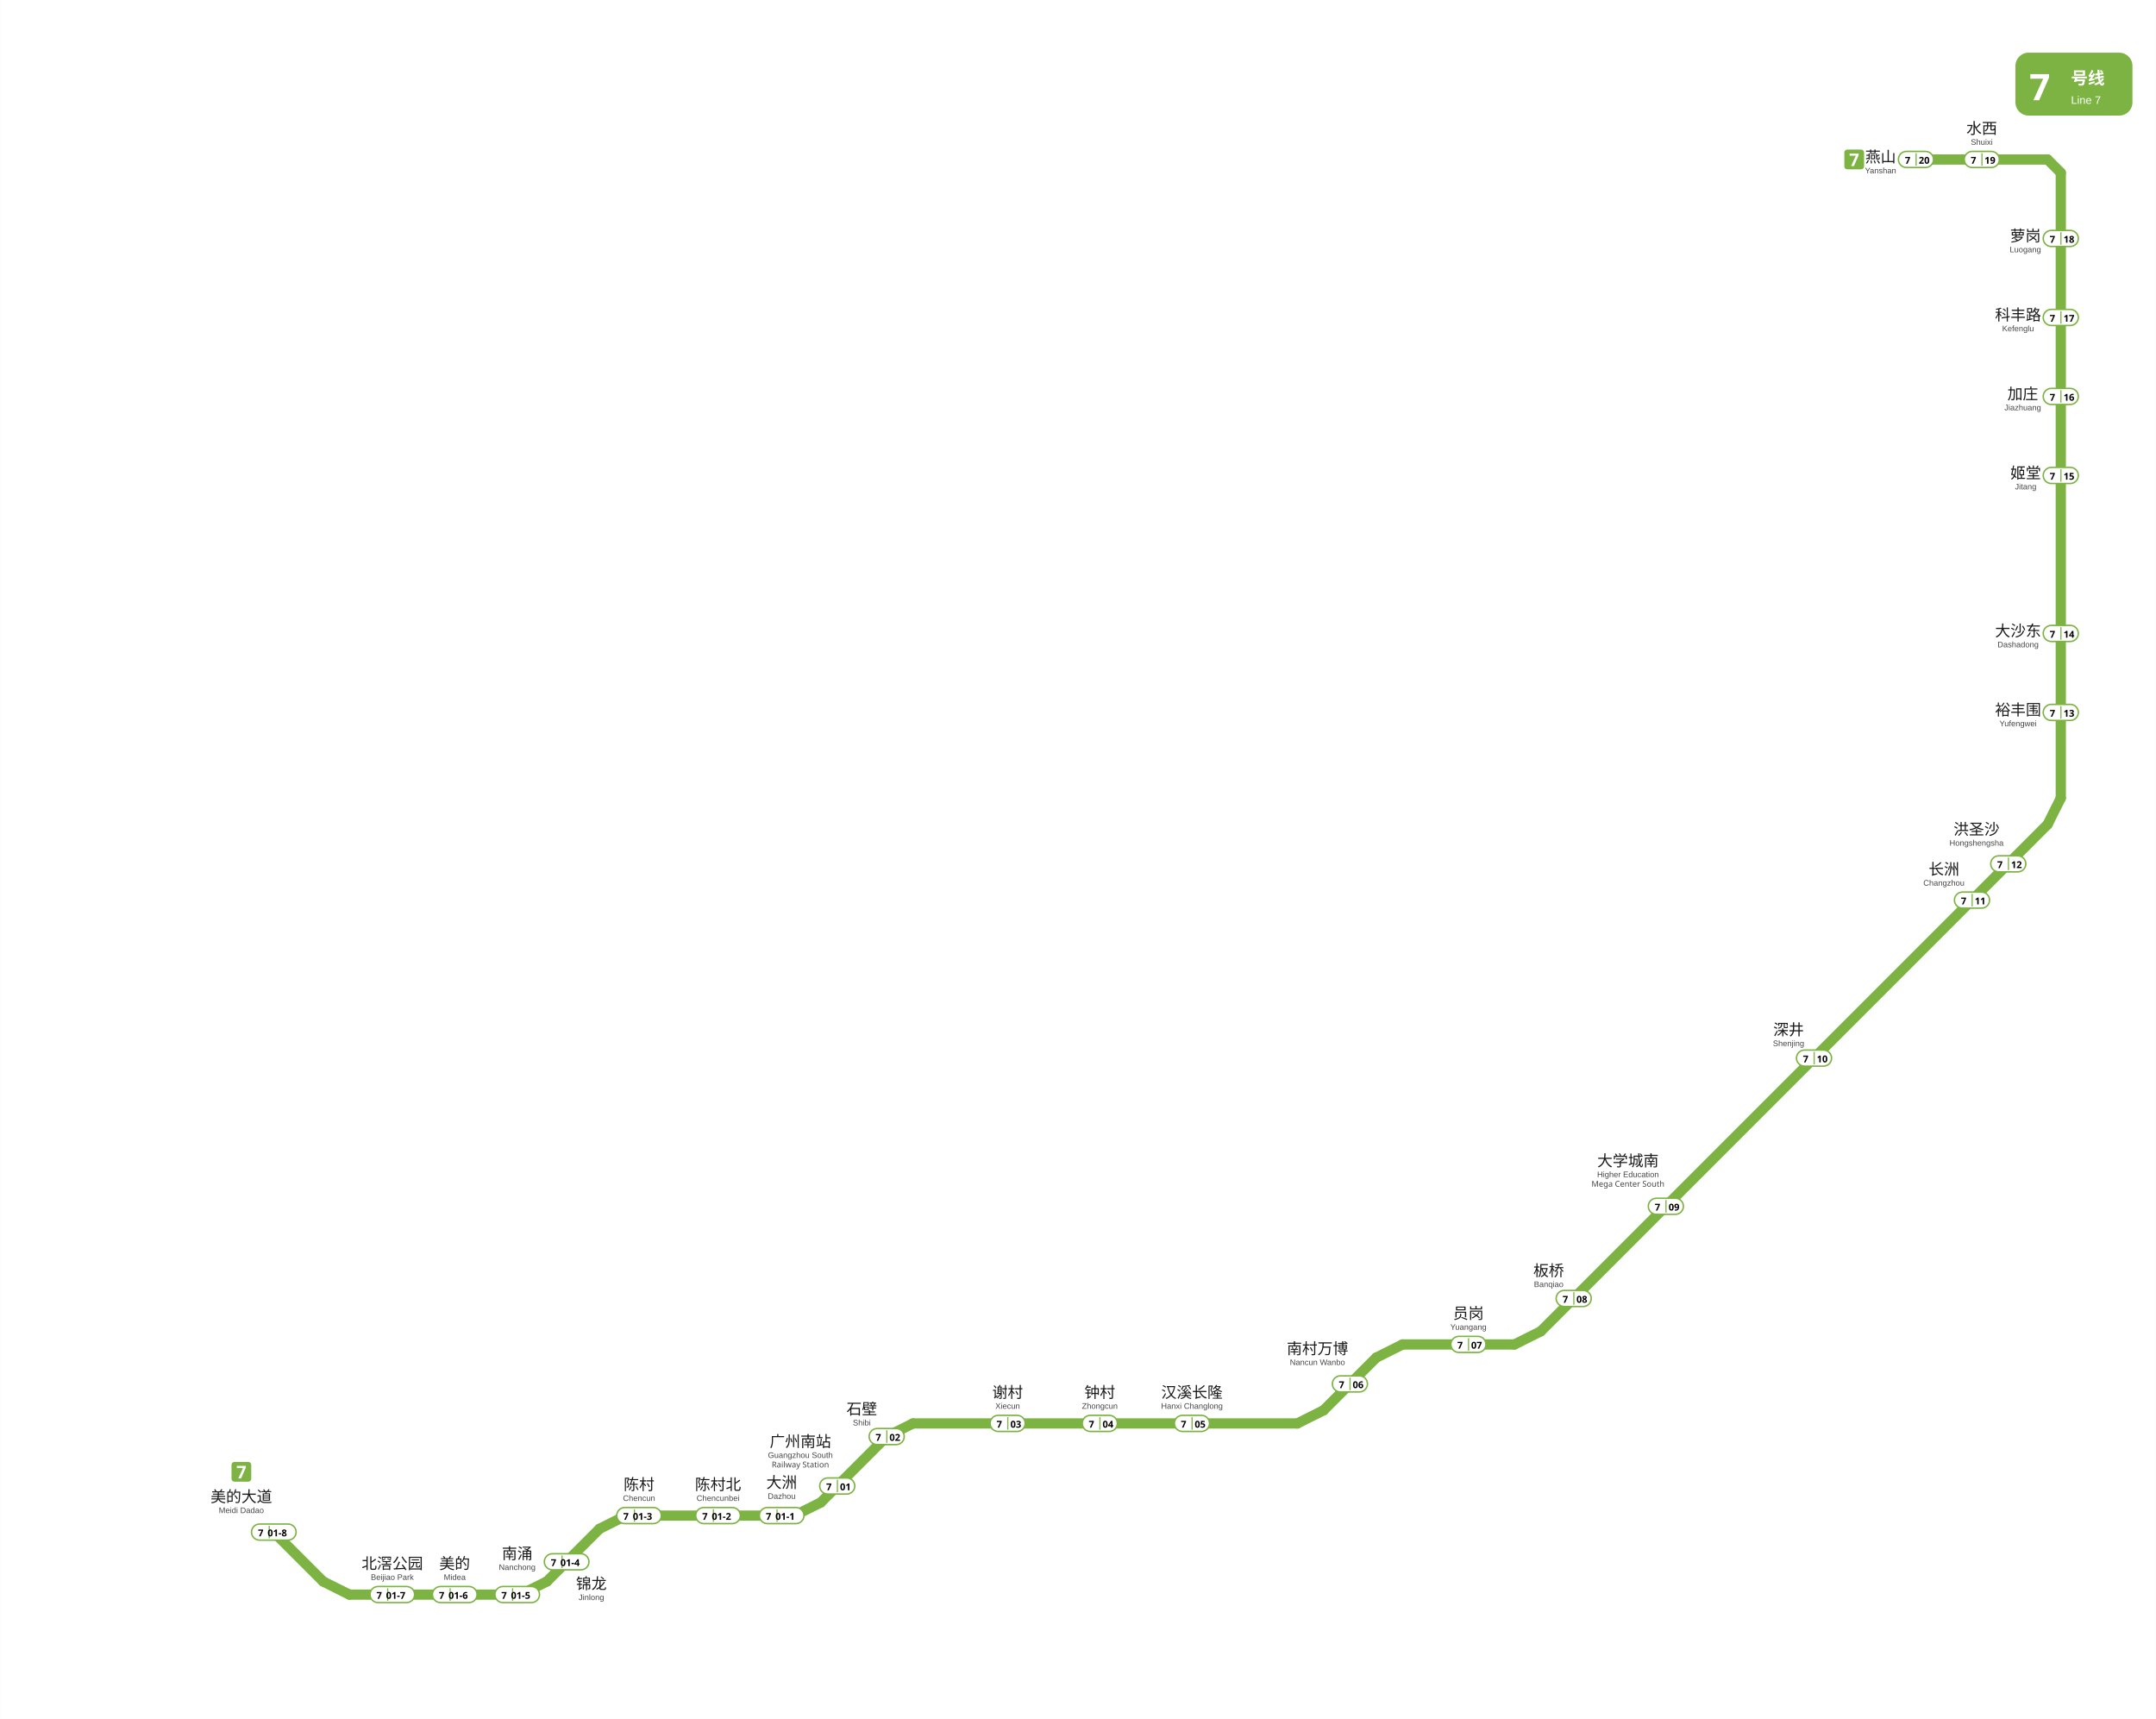
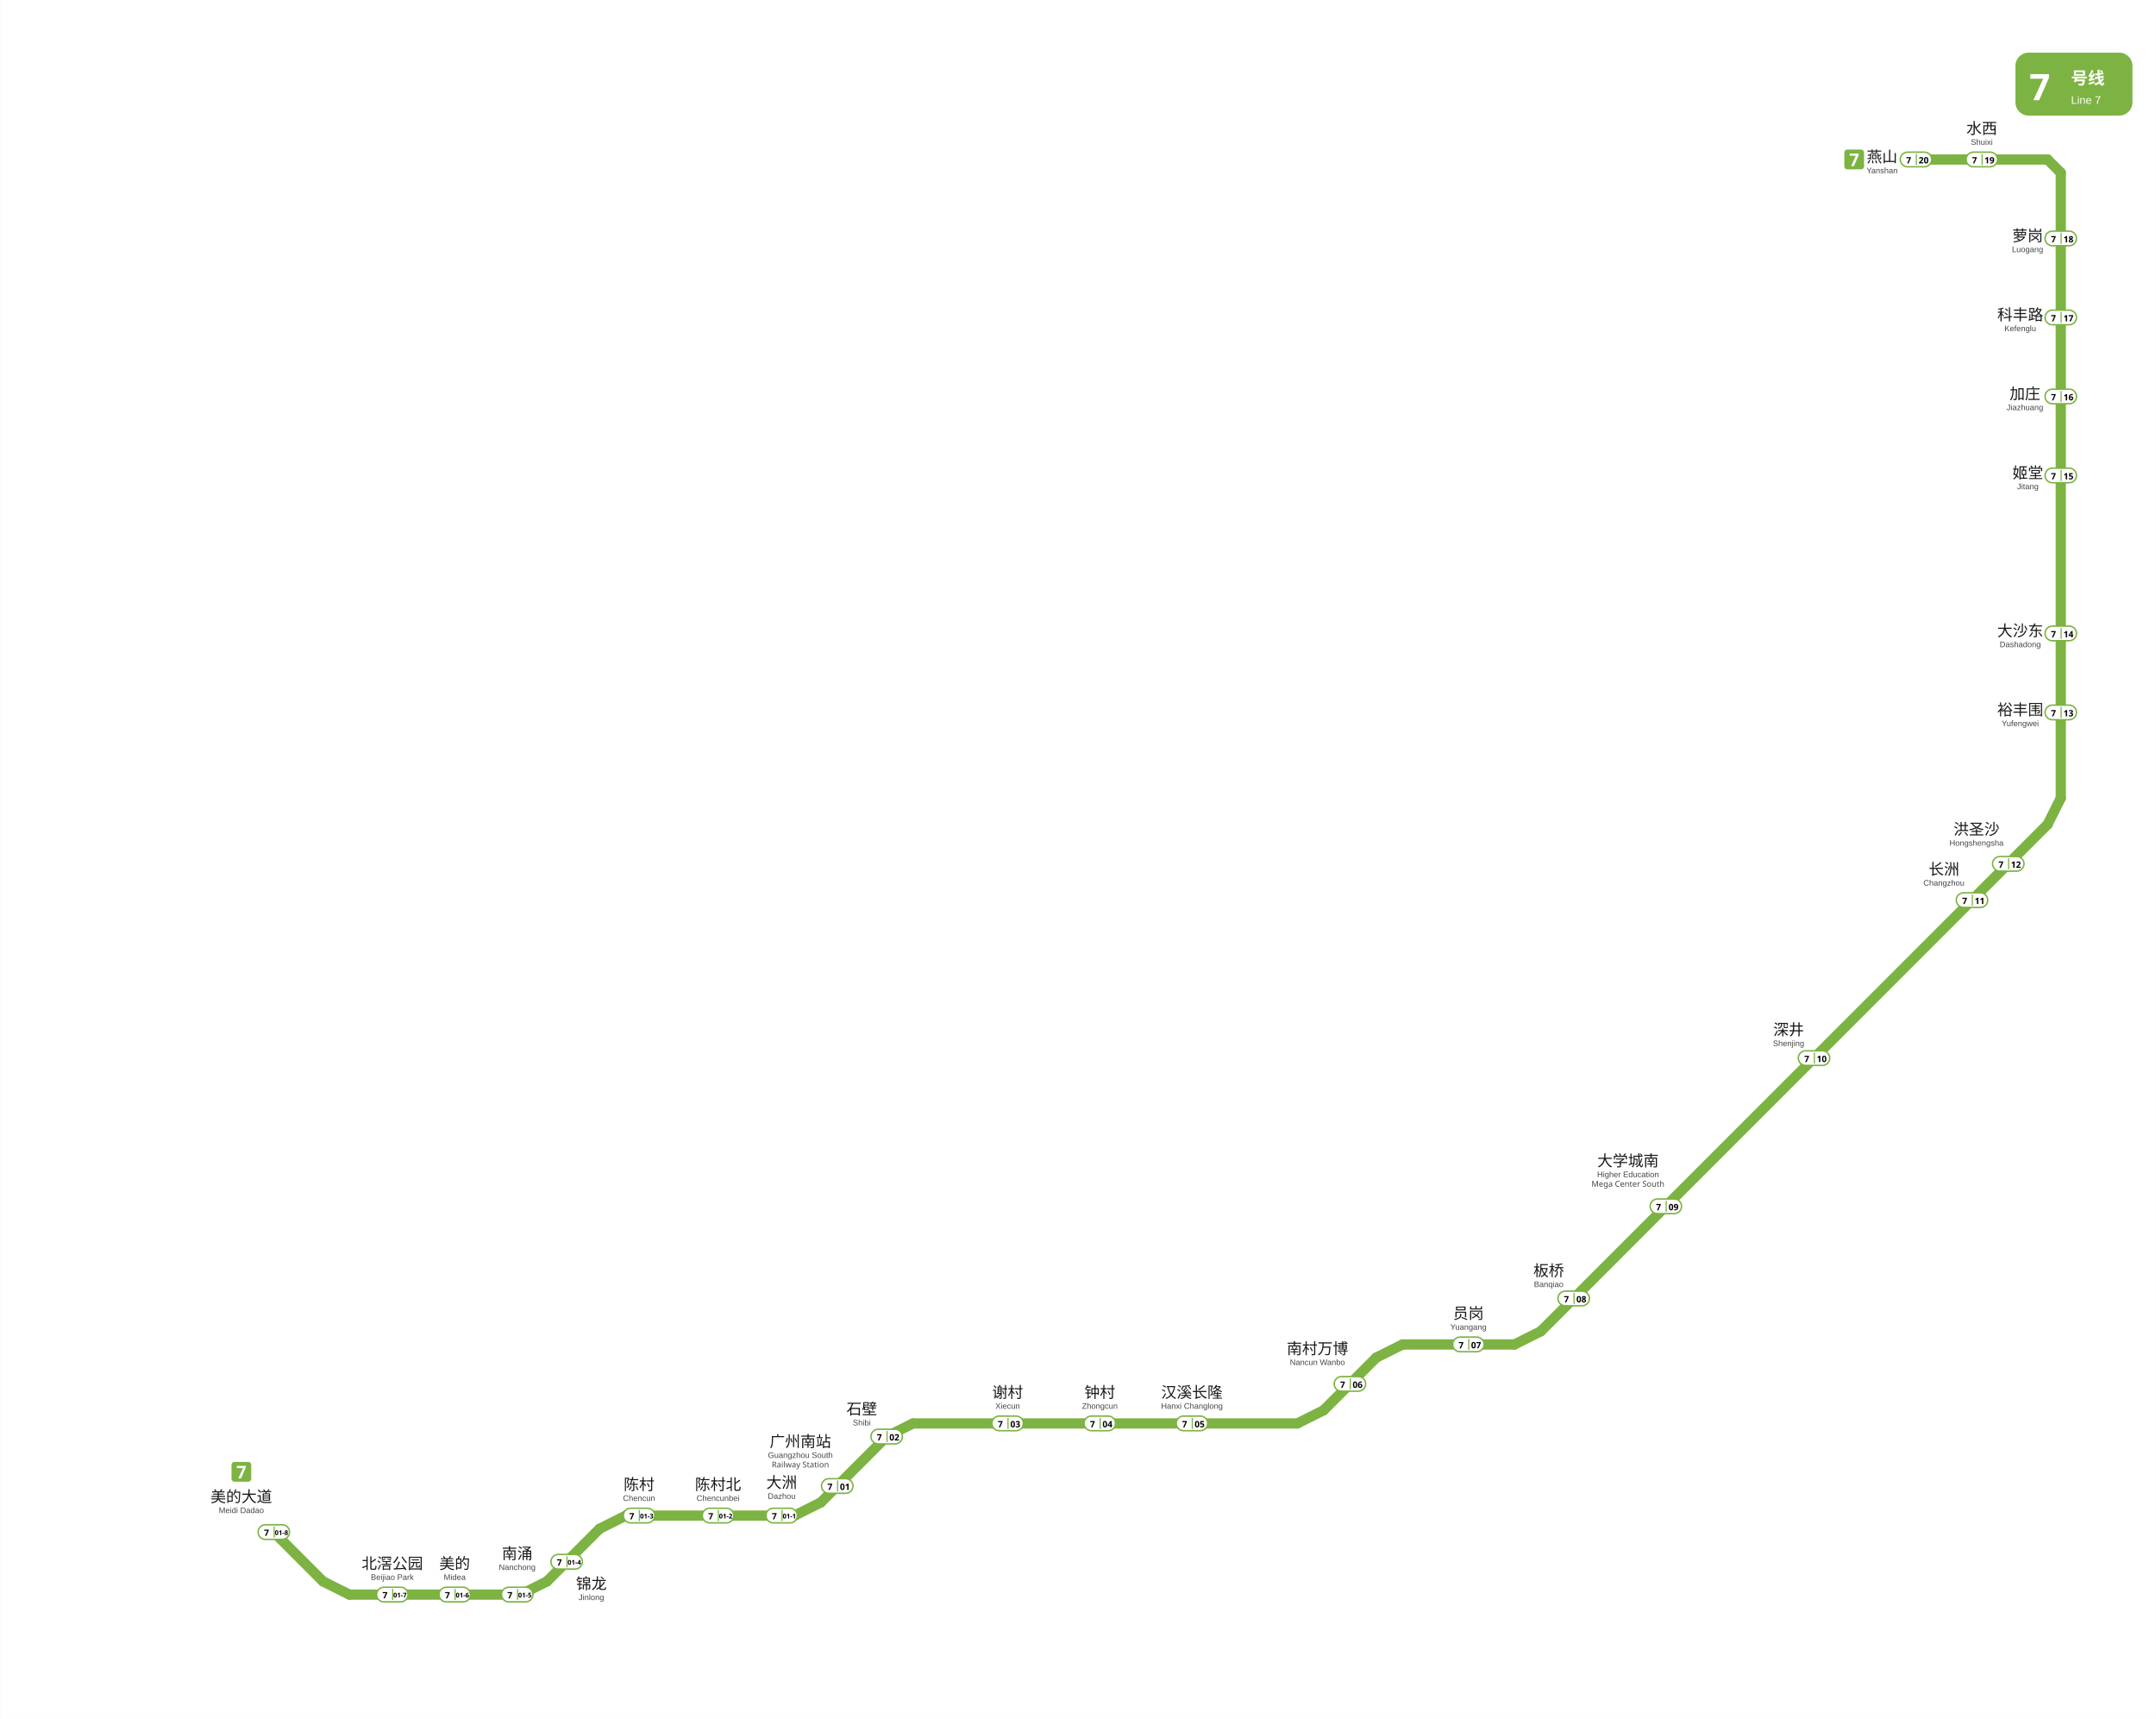
<svg xmlns="http://www.w3.org/2000/svg" viewBox="845.7 577.2 1473.8 1175.0" data-pins="加庄,北滘公园,南村万博,南涌,员岗,大学城南,大沙东,大洲,姬堂,广州南站,板桥,水西,汉溪长隆,洪圣沙,深井,燕山,石壁,科丰路,美的,美的大道,萝岗,裕丰围,谢村,钟村,锦龙,长洲,陈村,陈村北" width="1474" height="1175">
  <rect x="845.717" y="577.2" width="1473.783" height="1175.05" fill="#ffffff" />
  <g id="走廊">
    <line x1="1032.75" y1="1624.50" x2="1066.50" y2="1658.25" style="fill:none;stroke:#7CB342;stroke-width:7;stroke-linecap:round" />
    <line x1="1084.50" y1="1667.25" x2="1066.50" y2="1658.25" style="fill:none;stroke:#7CB342;stroke-width:7;stroke-linecap:round" />
    <line x1="1084.50" y1="1667.25" x2="1201.50" y2="1667.25" style="fill:none;stroke:#7CB342;stroke-width:7;stroke-linecap:round" />
    <line x1="1201.50" y1="1667.25" x2="1219.50" y2="1658.25" style="fill:none;stroke:#7CB342;stroke-width:7;stroke-linecap:round" />
    <line x1="1219.50" y1="1658.25" x2="1255.50" y2="1622.25" style="fill:none;stroke:#7CB342;stroke-width:7;stroke-linecap:round" />
    <line x1="1273.50" y1="1613.25" x2="1255.50" y2="1622.25" style="fill:none;stroke:#7CB342;stroke-width:7;stroke-linecap:round" />
    <line x1="1273.50" y1="1613.25" x2="1388.75" y2="1613.25" style="fill:none;stroke:#7CB342;stroke-width:7;stroke-linecap:round" />
    <line x1="1388.75" y1="1613.25" x2="1406.75" y2="1604.25" style="fill:none;stroke:#7CB342;stroke-width:7;stroke-linecap:round" />
    <line x1="1406.75" y1="1604.25" x2="1451.75" y2="1559.25" style="fill:none;stroke:#7CB342;stroke-width:7;stroke-linecap:round" />
    <line x1="1469.75" y1="1550.25" x2="1451.75" y2="1559.25" style="fill:none;stroke:#7CB342;stroke-width:7;stroke-linecap:round" />
    <line x1="1469.75" y1="1550.25" x2="1732.50" y2="1550.25" style="fill:none;stroke:#7CB342;stroke-width:7;stroke-linecap:round" />
    <line x1="1732.50" y1="1550.25" x2="1750.50" y2="1541.25" style="fill:none;stroke:#7CB342;stroke-width:7;stroke-linecap:round" />
    <line x1="1750.50" y1="1541.25" x2="1786.50" y2="1505.25" style="fill:none;stroke:#7CB342;stroke-width:7;stroke-linecap:round" />
    <line x1="1804.50" y1="1496.25" x2="1786.50" y2="1505.25" style="fill:none;stroke:#7CB342;stroke-width:7;stroke-linecap:round" />
    <line x1="1804.50" y1="1496.25" x2="1881.00" y2="1496.25" style="fill:none;stroke:#7CB342;stroke-width:7;stroke-linecap:round" />
    <line x1="1881.00" y1="1496.25" x2="1899.00" y2="1487.25" style="fill:none;stroke:#7CB342;stroke-width:7;stroke-linecap:round" />
    <line x1="1899.00" y1="1487.25" x2="2245.50" y2="1140.75" style="fill:none;stroke:#7CB342;stroke-width:7;stroke-linecap:round" />
    <line x1="2245.50" y1="686.25" x2="2155.50" y2="686.25" style="fill:none;stroke:#7CB342;stroke-width:7;stroke-linecap:round" />
    <line x1="2254.50" y1="695.25" x2="2245.50" y2="686.25" style="fill:none;stroke:#7CB342;stroke-width:7;stroke-linecap:round" />
    <line x1="2254.50" y1="1122.75" x2="2245.50" y2="1140.75" style="fill:none;stroke:#7CB342;stroke-width:7;stroke-linecap:round" />
    <line x1="2254.50" y1="1122.75" x2="2254.50" y2="695.25" style="fill:none;stroke:#7CB342;stroke-width:7;stroke-linecap:round" />
  </g>
  <g id="线路徽标">
    <g data-badge="header" transform="translate(2223.5 613.2)" data-ink="#FFFFFF" data-box="2223.5,613.2,2303.5,656.2" data-chip="2223.5,613.2,2303.5,656.2">
      <rect x="0" y="0" width="80.0" height="43.0" rx="9.0" fill="#7CB342" />
      <text x="9.5" y="32.5" font-family="'Microsoft YaHei', sans-serif" font-size="25" font-weight="bold" fill="#FFFFFF">7</text>
      <text x="38.0" y="21.5" font-family="'Microsoft YaHei', sans-serif" font-size="11.5" font-weight="600" fill="#FFFFFF">号线</text>
      <text x="38.0" y="35.0" font-family="Arial, sans-serif" font-size="7.5" fill="#FFFFFF">Line 7</text>
    </g>
    <g data-badge="chip" transform="translate(1003.88 1576.55)" data-box="1003.9,1576.6,1017.4,1590.0">
      <path d="M11.54 13.49h-9.59c-1.07 0 -1.95 -0.88 -1.95 -1.95v-9.59c0 -1.07 0.88 -1.95 1.95 -1.95h9.59c1.07 0 1.95 0.88 1.95 1.95v9.59C13.49 12.61 12.61 13.49 11.54 13.49z" fill="#7CB342" />
      <path d="M4.64 11.24l3.22 -7.04h-4.22v-1.52h6.14v1.14l-3.24 7.43H4.64z" fill="#FFFFFF" />
    </g>
    <g data-badge="chip" transform="translate(2106.52 679.455)" data-box="2106.5,679.5,2120.0,692.9">
      <path d="M11.54 13.49h-9.59c-1.07 0 -1.95 -0.88 -1.95 -1.95v-9.59c0 -1.07 0.88 -1.95 1.95 -1.95h9.59c1.07 0 1.95 0.88 1.95 1.95v9.59C13.49 12.61 12.61 13.49 11.54 13.49z" fill="#7CB342" />
      <path d="M4.64 11.24l3.22 -7.04h-4.22v-1.52h6.14v1.14l-3.24 7.43H4.64z" fill="#FFFFFF" />
    </g>
  </g>
  <g id="站名标注" font-family="'Microsoft YaHei', 'PingFang SC', sans-serif">
    <text x="1010.60" y="1604.00" text-anchor="middle" font-size="10.5" font-weight="500" fill="#1a1a1a">美的大道</text>
    <text x="1010.60" y="1611.50" text-anchor="middle" font-size="5.5" font-family="Arial, sans-serif" fill="#444444">Meidi Dadao</text>
    <text x="1113.80" y="1649.70" text-anchor="middle" font-size="10.5" font-weight="500" fill="#1a1a1a">北滘公园</text>
    <text x="1113.80" y="1657.20" text-anchor="middle" font-size="5.5" font-family="Arial, sans-serif" fill="#444444">Beijiao Park</text>
    <text x="1156.50" y="1649.70" text-anchor="middle" font-size="10.5" font-weight="500" fill="#1a1a1a">美的</text>
    <text x="1156.50" y="1657.20" text-anchor="middle" font-size="5.5" font-family="Arial, sans-serif" fill="#444444">Midea</text>
    <text x="1282.50" y="1595.70" text-anchor="middle" font-size="10.5" font-weight="500" fill="#1a1a1a">陈村</text>
    <text x="1282.50" y="1603.20" text-anchor="middle" font-size="5.5" font-family="Arial, sans-serif" fill="#444444">Chencun</text>
    <text x="1336.50" y="1595.70" text-anchor="middle" font-size="10.5" font-weight="500" fill="#1a1a1a">陈村北</text>
    <text x="1336.50" y="1603.20" text-anchor="middle" font-size="5.5" font-family="Arial, sans-serif" fill="#444444">Chencunbei</text>
    <text x="1380.00" y="1594.30" text-anchor="middle" font-size="10.5" font-weight="500" fill="#1a1a1a">大洲</text>
    <text x="1380.00" y="1601.80" text-anchor="middle" font-size="5.5" font-family="Arial, sans-serif" fill="#444444">Dazhou</text>
    <text x="1534.50" y="1532.70" text-anchor="middle" font-size="10.5" font-weight="500" fill="#1a1a1a">谢村</text>
    <text x="1534.50" y="1540.20" text-anchor="middle" font-size="5.5" font-family="Arial, sans-serif" fill="#444444">Xiecun</text>
    <text x="1597.50" y="1532.70" text-anchor="middle" font-size="10.5" font-weight="500" fill="#1a1a1a">钟村</text>
    <text x="1597.50" y="1540.20" text-anchor="middle" font-size="5.5" font-family="Arial, sans-serif" fill="#444444">Zhongcun</text>
    <text x="1660.50" y="1532.70" text-anchor="middle" font-size="10.5" font-weight="500" fill="#1a1a1a">汉溪长隆</text>
    <text x="1660.50" y="1540.20" text-anchor="middle" font-size="5.5" font-family="Arial, sans-serif" fill="#444444">Hanxi Changlong</text>
    <text x="1746.30" y="1502.80" text-anchor="middle" font-size="10.5" font-weight="500" fill="#1a1a1a">南村万博</text>
    <text x="1746.30" y="1510.30" text-anchor="middle" font-size="5.5" font-family="Arial, sans-serif" fill="#444444">Nancun Wanbo</text>
    <text x="1849.50" y="1478.70" text-anchor="middle" font-size="10.5" font-weight="500" fill="#1a1a1a">员岗</text>
    <text x="1849.50" y="1486.20" text-anchor="middle" font-size="5.5" font-family="Arial, sans-serif" fill="#444444">Yuangang</text>
    <text x="1904.40" y="1449.50" text-anchor="middle" font-size="10.5" font-weight="500" fill="#1a1a1a">板桥</text>
    <text x="1904.40" y="1457.00" text-anchor="middle" font-size="5.5" font-family="Arial, sans-serif" fill="#444444">Banqiao</text>
    <text x="1958.60" y="1374.40" text-anchor="middle" font-size="10.5" font-weight="500" fill="#1a1a1a">大学城南</text>
    <text x="1958.60" y="1381.90" text-anchor="middle" font-size="5.5" font-family="Arial, sans-serif" fill="#444444">Higher Education</text>
    <text x="1958.60" y="1388.40" text-anchor="middle" font-size="5.5" fill="#444444">Mega Center South</text>
    <text x="2068.40" y="1284.80" text-anchor="middle" font-size="10.5" font-weight="500" fill="#1a1a1a">深井</text>
    <text x="2068.40" y="1292.30" text-anchor="middle" font-size="5.5" font-family="Arial, sans-serif" fill="#444444">Shenjing</text>
    <text x="2174.60" y="1175.10" text-anchor="middle" font-size="10.5" font-weight="500" fill="#1a1a1a">长洲</text>
    <text x="2174.60" y="1182.60" text-anchor="middle" font-size="5.5" font-family="Arial, sans-serif" fill="#444444">Changzhou</text>
    <text x="2196.90" y="1147.80" text-anchor="middle" font-size="10.5" font-weight="500" fill="#1a1a1a">洪圣沙</text>
    <text x="2196.90" y="1155.30" text-anchor="middle" font-size="5.5" font-family="Arial, sans-serif" fill="#444444">Hongshengsha</text>
-     <text x="2225.30" y="1066.17" text-anchor="middle" font-size="10.5" font-weight="500" fill="#1a1a1a">裕丰围</text>
-     <text x="2225.30" y="1073.67" text-anchor="middle" font-size="5.5" font-family="Arial, sans-serif" fill="#444444">Yufengwei</text>
-     <text x="2225.30" y="1012.17" text-anchor="middle" font-size="10.5" font-weight="500" fill="#1a1a1a">大沙东</text>
-     <text x="2225.30" y="1019.67" text-anchor="middle" font-size="5.5" font-family="Arial, sans-serif" fill="#444444">Dashadong</text>
-     <text x="2230.51" y="904.22" text-anchor="middle" font-size="10.5" font-weight="500" fill="#1a1a1a">姬堂</text>
-     <text x="2230.51" y="911.72" text-anchor="middle" font-size="5.5" font-family="Arial, sans-serif" fill="#444444">Jitang</text>
-     <text x="2228.50" y="850.17" text-anchor="middle" font-size="10.5" font-weight="500" fill="#1a1a1a">加庄</text>
-     <text x="2228.50" y="857.67" text-anchor="middle" font-size="5.5" font-family="Arial, sans-serif" fill="#444444">Jiazhuang</text>
-     <text x="2225.30" y="796.17" text-anchor="middle" font-size="10.5" font-weight="500" fill="#1a1a1a">科丰路</text>
-     <text x="2225.30" y="803.67" text-anchor="middle" font-size="5.5" font-family="Arial, sans-serif" fill="#444444">Kefenglu</text>
-     <text x="2230.30" y="742.15" text-anchor="middle" font-size="10.5" font-weight="500" fill="#1a1a1a">萝岗</text>
-     <text x="2230.30" y="749.65" text-anchor="middle" font-size="5.5" font-family="Arial, sans-serif" fill="#444444">Luogang</text>
+     <text x="2226.80" y="1066.10" text-anchor="middle" font-size="10.5" font-weight="500" fill="#1a1a1a">裕丰围</text>
+     <text x="2226.80" y="1073.60" text-anchor="middle" font-size="5.5" font-family="Arial, sans-serif" fill="#444444">Yufengwei</text>
+     <text x="2226.80" y="1012.10" text-anchor="middle" font-size="10.5" font-weight="500" fill="#1a1a1a">大沙东</text>
+     <text x="2226.80" y="1019.60" text-anchor="middle" font-size="5.5" font-family="Arial, sans-serif" fill="#444444">Dashadong</text>
+     <text x="2232.00" y="904.12" text-anchor="middle" font-size="10.5" font-weight="500" fill="#1a1a1a">姬堂</text>
+     <text x="2232.00" y="911.62" text-anchor="middle" font-size="5.5" font-family="Arial, sans-serif" fill="#444444">Jitang</text>
+     <text x="2230.00" y="850.08" text-anchor="middle" font-size="10.5" font-weight="500" fill="#1a1a1a">加庄</text>
+     <text x="2230.00" y="857.58" text-anchor="middle" font-size="5.5" font-family="Arial, sans-serif" fill="#444444">Jiazhuang</text>
+     <text x="2226.80" y="796.10" text-anchor="middle" font-size="10.5" font-weight="500" fill="#1a1a1a">科丰路</text>
+     <text x="2226.80" y="803.60" text-anchor="middle" font-size="5.5" font-family="Arial, sans-serif" fill="#444444">Kefenglu</text>
+     <text x="2231.80" y="742.06" text-anchor="middle" font-size="10.5" font-weight="500" fill="#1a1a1a">萝岗</text>
+     <text x="2231.80" y="749.56" text-anchor="middle" font-size="5.5" font-family="Arial, sans-serif" fill="#444444">Luogang</text>
    <text x="2200.50" y="668.70" text-anchor="middle" font-size="10.5" font-weight="500" fill="#1a1a1a">水西</text>
    <text x="2200.50" y="676.20" text-anchor="middle" font-size="5.5" font-family="Arial, sans-serif" fill="#444444">Shuixi</text>
-     <text x="2131.31" y="688.18" text-anchor="middle" font-size="10.5" font-weight="500" fill="#1a1a1a">燕山</text>
-     <text x="2131.31" y="695.68" text-anchor="middle" font-size="5.5" font-family="Arial, sans-serif" fill="#444444">Yanshan</text>
+     <text x="2132.30" y="688.12" text-anchor="middle" font-size="10.5" font-weight="500" fill="#1a1a1a">燕山</text>
+     <text x="2132.30" y="695.62" text-anchor="middle" font-size="5.5" font-family="Arial, sans-serif" fill="#444444">Yanshan</text>
    <text x="1199.20" y="1642.90" text-anchor="middle" font-size="10.5" font-weight="500" fill="#1a1a1a">南涌</text>
    <text x="1199.20" y="1650.40" text-anchor="middle" font-size="5.5" font-family="Arial, sans-serif" fill="#444444">Nanchong</text>
    <text x="1249.90" y="1663.50" text-anchor="middle" font-size="10.5" font-weight="500" fill="#1a1a1a">锦龙</text>
    <text x="1249.90" y="1671.00" text-anchor="middle" font-size="5.5" font-family="Arial, sans-serif" fill="#444444">Jinlong</text>
    <text x="1392.80" y="1566.30" text-anchor="middle" font-size="10.5" font-weight="500" fill="#1a1a1a">广州南站</text>
    <text x="1392.80" y="1573.80" text-anchor="middle" font-size="5.5" font-family="Arial, sans-serif" fill="#444444">Guangzhou South</text>
    <text x="1392.80" y="1580.30" text-anchor="middle" font-size="5.5" fill="#444444">Railway Station</text>
    <text x="1434.80" y="1544.10" text-anchor="middle" font-size="10.5" font-weight="500" fill="#1a1a1a">石壁</text>
    <text x="1434.80" y="1551.60" text-anchor="middle" font-size="5.5" font-family="Arial, sans-serif" fill="#444444">Shibi</text>
  </g>
  <g id="编号牌" font-family="'Microsoft YaHei', 'PingFang SC', sans-serif">
-     <rect x="1017.55" y="1619.00" width="30.50" height="11.00" rx="5.50" fill="#FFFFFF" stroke="#7CB342" stroke-width="1.0" />
-     <line x1="1029.65" y1="1620.20" x2="1029.65" y2="1628.80" stroke="#7CB342" stroke-width="0.8" />
-     <text x="1023.85" y="1624.89" text-anchor="middle" dominant-baseline="central" font-size="6.5" font-weight="700" fill="#000000">7</text>
-     <text x="1035.15" y="1624.89" text-anchor="middle" dominant-baseline="central" font-size="6.5" font-weight="700" fill="#000000">01-8</text>
-     <rect x="1098.55" y="1661.70" width="30.50" height="11.00" rx="5.50" fill="#FFFFFF" stroke="#7CB342" stroke-width="1.0" />
-     <line x1="1110.65" y1="1662.90" x2="1110.65" y2="1671.50" stroke="#7CB342" stroke-width="0.8" />
-     <text x="1104.85" y="1667.59" text-anchor="middle" dominant-baseline="central" font-size="6.5" font-weight="700" fill="#000000">7</text>
-     <text x="1116.15" y="1667.59" text-anchor="middle" dominant-baseline="central" font-size="6.5" font-weight="700" fill="#000000">01-7</text>
-     <rect x="1141.25" y="1661.70" width="30.50" height="11.00" rx="5.50" fill="#FFFFFF" stroke="#7CB342" stroke-width="1.0" />
-     <line x1="1153.35" y1="1662.90" x2="1153.35" y2="1671.50" stroke="#7CB342" stroke-width="0.8" />
-     <text x="1147.55" y="1667.59" text-anchor="middle" dominant-baseline="central" font-size="6.5" font-weight="700" fill="#000000">7</text>
-     <text x="1158.85" y="1667.59" text-anchor="middle" dominant-baseline="central" font-size="6.5" font-weight="700" fill="#000000">01-6</text>
-     <rect x="1183.95" y="1661.70" width="30.50" height="11.00" rx="5.50" fill="#FFFFFF" stroke="#7CB342" stroke-width="1.0" />
-     <line x1="1196.05" y1="1662.90" x2="1196.05" y2="1671.50" stroke="#7CB342" stroke-width="0.8" />
-     <text x="1190.25" y="1667.59" text-anchor="middle" dominant-baseline="central" font-size="6.5" font-weight="700" fill="#000000">7</text>
-     <text x="1201.55" y="1667.59" text-anchor="middle" dominant-baseline="central" font-size="6.5" font-weight="700" fill="#000000">01-5</text>
-     <rect x="1217.75" y="1639.30" width="30.50" height="11.00" rx="5.50" fill="#FFFFFF" stroke="#7CB342" stroke-width="1.0" />
-     <line x1="1229.85" y1="1640.50" x2="1229.85" y2="1649.10" stroke="#7CB342" stroke-width="0.8" />
-     <text x="1224.05" y="1645.19" text-anchor="middle" dominant-baseline="central" font-size="6.5" font-weight="700" fill="#000000">7</text>
-     <text x="1235.35" y="1645.19" text-anchor="middle" dominant-baseline="central" font-size="6.5" font-weight="700" fill="#000000">01-4</text>
-     <rect x="1267.25" y="1607.70" width="30.50" height="11.00" rx="5.50" fill="#FFFFFF" stroke="#7CB342" stroke-width="1.0" />
-     <line x1="1279.35" y1="1608.90" x2="1279.35" y2="1617.50" stroke="#7CB342" stroke-width="0.8" />
-     <text x="1273.55" y="1613.59" text-anchor="middle" dominant-baseline="central" font-size="6.5" font-weight="700" fill="#000000">7</text>
-     <text x="1284.85" y="1613.59" text-anchor="middle" dominant-baseline="central" font-size="6.5" font-weight="700" fill="#000000">01-3</text>
-     <rect x="1321.25" y="1607.70" width="30.50" height="11.00" rx="5.50" fill="#FFFFFF" stroke="#7CB342" stroke-width="1.0" />
-     <line x1="1333.35" y1="1608.90" x2="1333.35" y2="1617.50" stroke="#7CB342" stroke-width="0.8" />
-     <text x="1327.55" y="1613.59" text-anchor="middle" dominant-baseline="central" font-size="6.5" font-weight="700" fill="#000000">7</text>
-     <text x="1338.85" y="1613.59" text-anchor="middle" dominant-baseline="central" font-size="6.5" font-weight="700" fill="#000000">01-2</text>
-     <rect x="1364.75" y="1607.70" width="30.50" height="11.00" rx="5.50" fill="#FFFFFF" stroke="#7CB342" stroke-width="1.0" />
-     <line x1="1376.85" y1="1608.90" x2="1376.85" y2="1617.50" stroke="#7CB342" stroke-width="0.8" />
-     <text x="1371.05" y="1613.59" text-anchor="middle" dominant-baseline="central" font-size="6.5" font-weight="700" fill="#000000">7</text>
-     <text x="1382.35" y="1613.59" text-anchor="middle" dominant-baseline="central" font-size="6.5" font-weight="700" fill="#000000">01-1</text>
-     <rect x="1406.00" y="1587.50" width="24.00" height="11.00" rx="5.50" fill="#FFFFFF" stroke="#7CB342" stroke-width="1.0" />
-     <line x1="1418.10" y1="1588.70" x2="1418.10" y2="1597.30" stroke="#7CB342" stroke-width="0.8" />
-     <text x="1412.30" y="1593.39" text-anchor="middle" dominant-baseline="central" font-size="6.5" font-weight="700" fill="#000000">7</text>
-     <text x="1423.60" y="1593.39" text-anchor="middle" dominant-baseline="central" font-size="6.5" font-weight="700" fill="#000000">01</text>
-     <rect x="1439.80" y="1553.70" width="24.00" height="11.00" rx="5.50" fill="#FFFFFF" stroke="#7CB342" stroke-width="1.0" />
-     <line x1="1451.90" y1="1554.90" x2="1451.90" y2="1563.50" stroke="#7CB342" stroke-width="0.8" />
-     <text x="1446.10" y="1559.59" text-anchor="middle" dominant-baseline="central" font-size="6.5" font-weight="700" fill="#000000">7</text>
-     <text x="1457.40" y="1559.59" text-anchor="middle" dominant-baseline="central" font-size="6.5" font-weight="700" fill="#000000">02</text>
-     <rect x="1522.50" y="1544.70" width="24.00" height="11.00" rx="5.50" fill="#FFFFFF" stroke="#7CB342" stroke-width="1.0" />
-     <line x1="1534.60" y1="1545.90" x2="1534.60" y2="1554.50" stroke="#7CB342" stroke-width="0.8" />
-     <text x="1528.80" y="1550.59" text-anchor="middle" dominant-baseline="central" font-size="6.5" font-weight="700" fill="#000000">7</text>
-     <text x="1540.10" y="1550.59" text-anchor="middle" dominant-baseline="central" font-size="6.5" font-weight="700" fill="#000000">03</text>
-     <rect x="1585.50" y="1544.70" width="24.00" height="11.00" rx="5.50" fill="#FFFFFF" stroke="#7CB342" stroke-width="1.0" />
-     <line x1="1597.60" y1="1545.90" x2="1597.60" y2="1554.50" stroke="#7CB342" stroke-width="0.8" />
-     <text x="1591.80" y="1550.59" text-anchor="middle" dominant-baseline="central" font-size="6.5" font-weight="700" fill="#000000">7</text>
-     <text x="1603.10" y="1550.59" text-anchor="middle" dominant-baseline="central" font-size="6.5" font-weight="700" fill="#000000">04</text>
-     <rect x="1648.50" y="1544.70" width="24.00" height="11.00" rx="5.50" fill="#FFFFFF" stroke="#7CB342" stroke-width="1.0" />
-     <line x1="1660.60" y1="1545.90" x2="1660.60" y2="1554.50" stroke="#7CB342" stroke-width="0.8" />
-     <text x="1654.80" y="1550.59" text-anchor="middle" dominant-baseline="central" font-size="6.5" font-weight="700" fill="#000000">7</text>
-     <text x="1666.10" y="1550.59" text-anchor="middle" dominant-baseline="central" font-size="6.5" font-weight="700" fill="#000000">05</text>
-     <rect x="1756.50" y="1517.70" width="24.00" height="11.00" rx="5.50" fill="#FFFFFF" stroke="#7CB342" stroke-width="1.0" />
-     <line x1="1768.60" y1="1518.90" x2="1768.60" y2="1527.50" stroke="#7CB342" stroke-width="0.8" />
-     <text x="1762.80" y="1523.59" text-anchor="middle" dominant-baseline="central" font-size="6.5" font-weight="700" fill="#000000">7</text>
-     <text x="1774.10" y="1523.59" text-anchor="middle" dominant-baseline="central" font-size="6.5" font-weight="700" fill="#000000">06</text>
-     <rect x="1837.50" y="1490.70" width="24.00" height="11.00" rx="5.50" fill="#FFFFFF" stroke="#7CB342" stroke-width="1.0" />
-     <line x1="1849.60" y1="1491.90" x2="1849.60" y2="1500.50" stroke="#7CB342" stroke-width="0.8" />
-     <text x="1843.80" y="1496.59" text-anchor="middle" dominant-baseline="central" font-size="6.5" font-weight="700" fill="#000000">7</text>
-     <text x="1855.10" y="1496.59" text-anchor="middle" dominant-baseline="central" font-size="6.5" font-weight="700" fill="#000000">07</text>
-     <rect x="1909.50" y="1459.30" width="24.00" height="11.00" rx="5.50" fill="#FFFFFF" stroke="#7CB342" stroke-width="1.0" />
-     <line x1="1921.60" y1="1460.50" x2="1921.60" y2="1469.10" stroke="#7CB342" stroke-width="0.8" />
-     <text x="1915.80" y="1465.19" text-anchor="middle" dominant-baseline="central" font-size="6.5" font-weight="700" fill="#000000">7</text>
-     <text x="1927.10" y="1465.19" text-anchor="middle" dominant-baseline="central" font-size="6.5" font-weight="700" fill="#000000">08</text>
-     <rect x="1972.50" y="1396.30" width="24.00" height="11.00" rx="5.50" fill="#FFFFFF" stroke="#7CB342" stroke-width="1.0" />
-     <line x1="1984.60" y1="1397.50" x2="1984.60" y2="1406.10" stroke="#7CB342" stroke-width="0.8" />
-     <text x="1978.80" y="1402.19" text-anchor="middle" dominant-baseline="central" font-size="6.5" font-weight="700" fill="#000000">7</text>
-     <text x="1990.10" y="1402.19" text-anchor="middle" dominant-baseline="central" font-size="6.5" font-weight="700" fill="#000000">09</text>
-     <rect x="2073.80" y="1295.00" width="24.00" height="11.00" rx="5.50" fill="#FFFFFF" stroke="#7CB342" stroke-width="1.0" />
-     <line x1="2085.90" y1="1296.20" x2="2085.90" y2="1304.80" stroke="#7CB342" stroke-width="0.8" />
-     <text x="2080.10" y="1300.89" text-anchor="middle" dominant-baseline="central" font-size="6.5" font-weight="700" fill="#000000">7</text>
-     <text x="2091.40" y="1300.89" text-anchor="middle" dominant-baseline="central" font-size="6.5" font-weight="700" fill="#000000">10</text>
-     <rect x="2181.80" y="1187.00" width="24.00" height="11.00" rx="5.50" fill="#FFFFFF" stroke="#7CB342" stroke-width="1.0" />
-     <line x1="2193.90" y1="1188.20" x2="2193.90" y2="1196.80" stroke="#7CB342" stroke-width="0.8" />
-     <text x="2188.10" y="1192.89" text-anchor="middle" dominant-baseline="central" font-size="6.5" font-weight="700" fill="#000000">7</text>
-     <text x="2199.40" y="1192.89" text-anchor="middle" dominant-baseline="central" font-size="6.5" font-weight="700" fill="#000000">11</text>
-     <rect x="2206.60" y="1162.20" width="24.00" height="11.00" rx="5.50" fill="#FFFFFF" stroke="#7CB342" stroke-width="1.0" />
-     <line x1="2218.70" y1="1163.40" x2="2218.70" y2="1172.00" stroke="#7CB342" stroke-width="0.8" />
-     <text x="2212.90" y="1168.09" text-anchor="middle" dominant-baseline="central" font-size="6.5" font-weight="700" fill="#000000">7</text>
-     <text x="2224.20" y="1168.09" text-anchor="middle" dominant-baseline="central" font-size="6.5" font-weight="700" fill="#000000">12</text>
-     <rect x="2242.50" y="1058.70" width="24.00" height="11.00" rx="5.50" fill="#FFFFFF" stroke="#7CB342" stroke-width="1.0" />
-     <line x1="2254.60" y1="1059.90" x2="2254.60" y2="1068.50" stroke="#7CB342" stroke-width="0.8" />
-     <text x="2248.80" y="1064.59" text-anchor="middle" dominant-baseline="central" font-size="6.5" font-weight="700" fill="#000000">7</text>
-     <text x="2260.10" y="1064.59" text-anchor="middle" dominant-baseline="central" font-size="6.5" font-weight="700" fill="#000000">13</text>
-     <rect x="2242.50" y="1004.70" width="24.00" height="11.00" rx="5.50" fill="#FFFFFF" stroke="#7CB342" stroke-width="1.0" />
-     <line x1="2254.60" y1="1005.90" x2="2254.60" y2="1014.50" stroke="#7CB342" stroke-width="0.8" />
-     <text x="2248.80" y="1010.59" text-anchor="middle" dominant-baseline="central" font-size="6.5" font-weight="700" fill="#000000">7</text>
-     <text x="2260.10" y="1010.59" text-anchor="middle" dominant-baseline="central" font-size="6.5" font-weight="700" fill="#000000">14</text>
-     <rect x="2242.50" y="896.70" width="24.00" height="11.00" rx="5.50" fill="#FFFFFF" stroke="#7CB342" stroke-width="1.0" />
-     <line x1="2254.60" y1="897.90" x2="2254.60" y2="906.50" stroke="#7CB342" stroke-width="0.8" />
-     <text x="2248.80" y="902.59" text-anchor="middle" dominant-baseline="central" font-size="6.5" font-weight="700" fill="#000000">7</text>
-     <text x="2260.10" y="902.59" text-anchor="middle" dominant-baseline="central" font-size="6.5" font-weight="700" fill="#000000">15</text>
-     <rect x="2242.50" y="842.70" width="24.00" height="11.00" rx="5.50" fill="#FFFFFF" stroke="#7CB342" stroke-width="1.0" />
-     <line x1="2254.60" y1="843.90" x2="2254.60" y2="852.50" stroke="#7CB342" stroke-width="0.8" />
-     <text x="2248.80" y="848.59" text-anchor="middle" dominant-baseline="central" font-size="6.5" font-weight="700" fill="#000000">7</text>
-     <text x="2260.10" y="848.59" text-anchor="middle" dominant-baseline="central" font-size="6.5" font-weight="700" fill="#000000">16</text>
-     <rect x="2242.50" y="788.70" width="24.00" height="11.00" rx="5.50" fill="#FFFFFF" stroke="#7CB342" stroke-width="1.0" />
-     <line x1="2254.60" y1="789.90" x2="2254.60" y2="798.50" stroke="#7CB342" stroke-width="0.8" />
-     <text x="2248.80" y="794.59" text-anchor="middle" dominant-baseline="central" font-size="6.5" font-weight="700" fill="#000000">7</text>
-     <text x="2260.10" y="794.59" text-anchor="middle" dominant-baseline="central" font-size="6.5" font-weight="700" fill="#000000">17</text>
-     <rect x="2242.50" y="734.70" width="24.00" height="11.00" rx="5.50" fill="#FFFFFF" stroke="#7CB342" stroke-width="1.0" />
-     <line x1="2254.60" y1="735.90" x2="2254.60" y2="744.50" stroke="#7CB342" stroke-width="0.8" />
-     <text x="2248.80" y="740.59" text-anchor="middle" dominant-baseline="central" font-size="6.5" font-weight="700" fill="#000000">7</text>
-     <text x="2260.10" y="740.59" text-anchor="middle" dominant-baseline="central" font-size="6.5" font-weight="700" fill="#000000">18</text>
-     <rect x="2188.50" y="680.70" width="24.00" height="11.00" rx="5.50" fill="#FFFFFF" stroke="#7CB342" stroke-width="1.0" />
-     <line x1="2200.60" y1="681.90" x2="2200.60" y2="690.50" stroke="#7CB342" stroke-width="0.8" />
-     <text x="2194.80" y="686.59" text-anchor="middle" dominant-baseline="central" font-size="6.5" font-weight="700" fill="#000000">7</text>
-     <text x="2206.10" y="686.59" text-anchor="middle" dominant-baseline="central" font-size="6.5" font-weight="700" fill="#000000">19</text>
-     <rect x="2143.50" y="680.70" width="24.00" height="11.00" rx="5.50" fill="#FFFFFF" stroke="#7CB342" stroke-width="1.0" />
-     <line x1="2155.60" y1="681.90" x2="2155.60" y2="690.50" stroke="#7CB342" stroke-width="0.8" />
-     <text x="2149.80" y="686.59" text-anchor="middle" dominant-baseline="central" font-size="6.5" font-weight="700" fill="#000000">7</text>
-     <text x="2161.10" y="686.59" text-anchor="middle" dominant-baseline="central" font-size="6.5" font-weight="700" fill="#000000">20</text>
+     <rect x="1022.05" y="1619.50" width="21.50" height="10.00" rx="5.00" fill="#FFFFFF" stroke="#7CB342" stroke-width="1.0" />
+     <line x1="1033.05" y1="1620.70" x2="1033.05" y2="1628.30" stroke="#7CB342" stroke-width="0.8" />
+     <text x="1027.80" y="1624.77" text-anchor="middle" dominant-baseline="central" font-size="6.0" font-weight="700" fill="#000000">7</text>
+     <text x="1038.05" y="1624.77" text-anchor="middle" dominant-baseline="central" textLength="7.40" lengthAdjust="spacingAndGlyphs" font-size="4.5" font-weight="700" fill="#000000">01-8</text>
+     <rect x="1103.05" y="1662.20" width="21.50" height="10.00" rx="5.00" fill="#FFFFFF" stroke="#7CB342" stroke-width="1.0" />
+     <line x1="1114.05" y1="1663.40" x2="1114.05" y2="1671.00" stroke="#7CB342" stroke-width="0.8" />
+     <text x="1108.80" y="1667.47" text-anchor="middle" dominant-baseline="central" font-size="6.0" font-weight="700" fill="#000000">7</text>
+     <text x="1119.05" y="1667.47" text-anchor="middle" dominant-baseline="central" textLength="7.40" lengthAdjust="spacingAndGlyphs" font-size="4.5" font-weight="700" fill="#000000">01-7</text>
+     <rect x="1145.75" y="1662.20" width="21.50" height="10.00" rx="5.00" fill="#FFFFFF" stroke="#7CB342" stroke-width="1.0" />
+     <line x1="1156.75" y1="1663.40" x2="1156.75" y2="1671.00" stroke="#7CB342" stroke-width="0.8" />
+     <text x="1151.50" y="1667.47" text-anchor="middle" dominant-baseline="central" font-size="6.0" font-weight="700" fill="#000000">7</text>
+     <text x="1161.75" y="1667.47" text-anchor="middle" dominant-baseline="central" textLength="7.40" lengthAdjust="spacingAndGlyphs" font-size="4.5" font-weight="700" fill="#000000">01-6</text>
+     <rect x="1188.45" y="1662.20" width="21.50" height="10.00" rx="5.00" fill="#FFFFFF" stroke="#7CB342" stroke-width="1.0" />
+     <line x1="1199.45" y1="1663.40" x2="1199.45" y2="1671.00" stroke="#7CB342" stroke-width="0.8" />
+     <text x="1194.20" y="1667.47" text-anchor="middle" dominant-baseline="central" font-size="6.0" font-weight="700" fill="#000000">7</text>
+     <text x="1204.45" y="1667.47" text-anchor="middle" dominant-baseline="central" textLength="7.40" lengthAdjust="spacingAndGlyphs" font-size="4.5" font-weight="700" fill="#000000">01-5</text>
+     <rect x="1222.25" y="1639.80" width="21.50" height="10.00" rx="5.00" fill="#FFFFFF" stroke="#7CB342" stroke-width="1.0" />
+     <line x1="1233.25" y1="1641.00" x2="1233.25" y2="1648.60" stroke="#7CB342" stroke-width="0.8" />
+     <text x="1228.00" y="1645.07" text-anchor="middle" dominant-baseline="central" font-size="6.0" font-weight="700" fill="#000000">7</text>
+     <text x="1238.25" y="1645.07" text-anchor="middle" dominant-baseline="central" textLength="7.40" lengthAdjust="spacingAndGlyphs" font-size="4.5" font-weight="700" fill="#000000">01-4</text>
+     <rect x="1271.75" y="1608.20" width="21.50" height="10.00" rx="5.00" fill="#FFFFFF" stroke="#7CB342" stroke-width="1.0" />
+     <line x1="1282.75" y1="1609.40" x2="1282.75" y2="1617.00" stroke="#7CB342" stroke-width="0.8" />
+     <text x="1277.50" y="1613.47" text-anchor="middle" dominant-baseline="central" font-size="6.0" font-weight="700" fill="#000000">7</text>
+     <text x="1287.75" y="1613.47" text-anchor="middle" dominant-baseline="central" textLength="7.40" lengthAdjust="spacingAndGlyphs" font-size="4.5" font-weight="700" fill="#000000">01-3</text>
+     <rect x="1325.75" y="1608.20" width="21.50" height="10.00" rx="5.00" fill="#FFFFFF" stroke="#7CB342" stroke-width="1.0" />
+     <line x1="1336.75" y1="1609.40" x2="1336.75" y2="1617.00" stroke="#7CB342" stroke-width="0.8" />
+     <text x="1331.50" y="1613.47" text-anchor="middle" dominant-baseline="central" font-size="6.0" font-weight="700" fill="#000000">7</text>
+     <text x="1341.75" y="1613.47" text-anchor="middle" dominant-baseline="central" textLength="7.40" lengthAdjust="spacingAndGlyphs" font-size="4.5" font-weight="700" fill="#000000">01-2</text>
+     <rect x="1369.25" y="1608.20" width="21.50" height="10.00" rx="5.00" fill="#FFFFFF" stroke="#7CB342" stroke-width="1.0" />
+     <line x1="1380.25" y1="1609.40" x2="1380.25" y2="1617.00" stroke="#7CB342" stroke-width="0.8" />
+     <text x="1375.00" y="1613.47" text-anchor="middle" dominant-baseline="central" font-size="6.0" font-weight="700" fill="#000000">7</text>
+     <text x="1385.25" y="1613.47" text-anchor="middle" dominant-baseline="central" textLength="7.40" lengthAdjust="spacingAndGlyphs" font-size="4.5" font-weight="700" fill="#000000">01-1</text>
+     <rect x="1407.25" y="1588.00" width="21.50" height="10.00" rx="5.00" fill="#FFFFFF" stroke="#7CB342" stroke-width="1.0" />
+     <line x1="1418.25" y1="1589.20" x2="1418.25" y2="1596.80" stroke="#7CB342" stroke-width="0.8" />
+     <text x="1413.00" y="1593.36" text-anchor="middle" dominant-baseline="central" font-size="6.0" font-weight="700" fill="#000000">7</text>
+     <text x="1423.25" y="1593.36" text-anchor="middle" dominant-baseline="central" font-size="6.0" font-weight="700" fill="#000000">01</text>
+     <rect x="1441.05" y="1554.20" width="21.50" height="10.00" rx="5.00" fill="#FFFFFF" stroke="#7CB342" stroke-width="1.0" />
+     <line x1="1452.05" y1="1555.40" x2="1452.05" y2="1563.00" stroke="#7CB342" stroke-width="0.8" />
+     <text x="1446.80" y="1559.56" text-anchor="middle" dominant-baseline="central" font-size="6.0" font-weight="700" fill="#000000">7</text>
+     <text x="1457.05" y="1559.56" text-anchor="middle" dominant-baseline="central" font-size="6.0" font-weight="700" fill="#000000">02</text>
+     <rect x="1523.75" y="1545.20" width="21.50" height="10.00" rx="5.00" fill="#FFFFFF" stroke="#7CB342" stroke-width="1.0" />
+     <line x1="1534.75" y1="1546.40" x2="1534.75" y2="1554.00" stroke="#7CB342" stroke-width="0.8" />
+     <text x="1529.50" y="1550.56" text-anchor="middle" dominant-baseline="central" font-size="6.0" font-weight="700" fill="#000000">7</text>
+     <text x="1539.75" y="1550.56" text-anchor="middle" dominant-baseline="central" font-size="6.0" font-weight="700" fill="#000000">03</text>
+     <rect x="1586.75" y="1545.20" width="21.50" height="10.00" rx="5.00" fill="#FFFFFF" stroke="#7CB342" stroke-width="1.0" />
+     <line x1="1597.75" y1="1546.40" x2="1597.75" y2="1554.00" stroke="#7CB342" stroke-width="0.8" />
+     <text x="1592.50" y="1550.56" text-anchor="middle" dominant-baseline="central" font-size="6.0" font-weight="700" fill="#000000">7</text>
+     <text x="1602.75" y="1550.56" text-anchor="middle" dominant-baseline="central" font-size="6.0" font-weight="700" fill="#000000">04</text>
+     <rect x="1649.75" y="1545.20" width="21.50" height="10.00" rx="5.00" fill="#FFFFFF" stroke="#7CB342" stroke-width="1.0" />
+     <line x1="1660.75" y1="1546.40" x2="1660.75" y2="1554.00" stroke="#7CB342" stroke-width="0.8" />
+     <text x="1655.50" y="1550.56" text-anchor="middle" dominant-baseline="central" font-size="6.0" font-weight="700" fill="#000000">7</text>
+     <text x="1665.75" y="1550.56" text-anchor="middle" dominant-baseline="central" font-size="6.0" font-weight="700" fill="#000000">05</text>
+     <rect x="1757.75" y="1518.20" width="21.50" height="10.00" rx="5.00" fill="#FFFFFF" stroke="#7CB342" stroke-width="1.0" />
+     <line x1="1768.75" y1="1519.40" x2="1768.75" y2="1527.00" stroke="#7CB342" stroke-width="0.8" />
+     <text x="1763.50" y="1523.56" text-anchor="middle" dominant-baseline="central" font-size="6.0" font-weight="700" fill="#000000">7</text>
+     <text x="1773.75" y="1523.56" text-anchor="middle" dominant-baseline="central" font-size="6.0" font-weight="700" fill="#000000">06</text>
+     <rect x="1838.75" y="1491.20" width="21.50" height="10.00" rx="5.00" fill="#FFFFFF" stroke="#7CB342" stroke-width="1.0" />
+     <line x1="1849.75" y1="1492.40" x2="1849.75" y2="1500.00" stroke="#7CB342" stroke-width="0.8" />
+     <text x="1844.50" y="1496.56" text-anchor="middle" dominant-baseline="central" font-size="6.0" font-weight="700" fill="#000000">7</text>
+     <text x="1854.75" y="1496.56" text-anchor="middle" dominant-baseline="central" font-size="6.0" font-weight="700" fill="#000000">07</text>
+     <rect x="1910.75" y="1459.80" width="21.50" height="10.00" rx="5.00" fill="#FFFFFF" stroke="#7CB342" stroke-width="1.0" />
+     <line x1="1921.75" y1="1461.00" x2="1921.75" y2="1468.60" stroke="#7CB342" stroke-width="0.8" />
+     <text x="1916.50" y="1465.16" text-anchor="middle" dominant-baseline="central" font-size="6.0" font-weight="700" fill="#000000">7</text>
+     <text x="1926.75" y="1465.16" text-anchor="middle" dominant-baseline="central" font-size="6.0" font-weight="700" fill="#000000">08</text>
+     <rect x="1973.75" y="1396.80" width="21.50" height="10.00" rx="5.00" fill="#FFFFFF" stroke="#7CB342" stroke-width="1.0" />
+     <line x1="1984.75" y1="1398.00" x2="1984.75" y2="1405.60" stroke="#7CB342" stroke-width="0.8" />
+     <text x="1979.50" y="1402.16" text-anchor="middle" dominant-baseline="central" font-size="6.0" font-weight="700" fill="#000000">7</text>
+     <text x="1989.75" y="1402.16" text-anchor="middle" dominant-baseline="central" font-size="6.0" font-weight="700" fill="#000000">09</text>
+     <rect x="2075.05" y="1295.50" width="21.50" height="10.00" rx="5.00" fill="#FFFFFF" stroke="#7CB342" stroke-width="1.0" />
+     <line x1="2086.05" y1="1296.70" x2="2086.05" y2="1304.30" stroke="#7CB342" stroke-width="0.8" />
+     <text x="2080.80" y="1300.86" text-anchor="middle" dominant-baseline="central" font-size="6.0" font-weight="700" fill="#000000">7</text>
+     <text x="2091.05" y="1300.86" text-anchor="middle" dominant-baseline="central" font-size="6.0" font-weight="700" fill="#000000">10</text>
+     <rect x="2183.05" y="1187.50" width="21.50" height="10.00" rx="5.00" fill="#FFFFFF" stroke="#7CB342" stroke-width="1.0" />
+     <line x1="2194.05" y1="1188.70" x2="2194.05" y2="1196.30" stroke="#7CB342" stroke-width="0.8" />
+     <text x="2188.80" y="1192.86" text-anchor="middle" dominant-baseline="central" font-size="6.0" font-weight="700" fill="#000000">7</text>
+     <text x="2199.05" y="1192.86" text-anchor="middle" dominant-baseline="central" font-size="6.0" font-weight="700" fill="#000000">11</text>
+     <rect x="2207.85" y="1162.70" width="21.50" height="10.00" rx="5.00" fill="#FFFFFF" stroke="#7CB342" stroke-width="1.0" />
+     <line x1="2218.85" y1="1163.90" x2="2218.85" y2="1171.50" stroke="#7CB342" stroke-width="0.8" />
+     <text x="2213.60" y="1168.06" text-anchor="middle" dominant-baseline="central" font-size="6.0" font-weight="700" fill="#000000">7</text>
+     <text x="2223.85" y="1168.06" text-anchor="middle" dominant-baseline="central" font-size="6.0" font-weight="700" fill="#000000">12</text>
+     <rect x="2243.75" y="1059.20" width="21.50" height="10.00" rx="5.00" fill="#FFFFFF" stroke="#7CB342" stroke-width="1.0" />
+     <line x1="2254.75" y1="1060.40" x2="2254.75" y2="1068.00" stroke="#7CB342" stroke-width="0.8" />
+     <text x="2249.50" y="1064.56" text-anchor="middle" dominant-baseline="central" font-size="6.0" font-weight="700" fill="#000000">7</text>
+     <text x="2259.75" y="1064.56" text-anchor="middle" dominant-baseline="central" font-size="6.0" font-weight="700" fill="#000000">13</text>
+     <rect x="2243.75" y="1005.20" width="21.50" height="10.00" rx="5.00" fill="#FFFFFF" stroke="#7CB342" stroke-width="1.0" />
+     <line x1="2254.75" y1="1006.40" x2="2254.75" y2="1014.00" stroke="#7CB342" stroke-width="0.8" />
+     <text x="2249.50" y="1010.56" text-anchor="middle" dominant-baseline="central" font-size="6.0" font-weight="700" fill="#000000">7</text>
+     <text x="2259.75" y="1010.56" text-anchor="middle" dominant-baseline="central" font-size="6.0" font-weight="700" fill="#000000">14</text>
+     <rect x="2243.75" y="897.20" width="21.50" height="10.00" rx="5.00" fill="#FFFFFF" stroke="#7CB342" stroke-width="1.0" />
+     <line x1="2254.75" y1="898.40" x2="2254.75" y2="906.00" stroke="#7CB342" stroke-width="0.8" />
+     <text x="2249.50" y="902.56" text-anchor="middle" dominant-baseline="central" font-size="6.0" font-weight="700" fill="#000000">7</text>
+     <text x="2259.75" y="902.56" text-anchor="middle" dominant-baseline="central" font-size="6.0" font-weight="700" fill="#000000">15</text>
+     <rect x="2243.75" y="843.20" width="21.50" height="10.00" rx="5.00" fill="#FFFFFF" stroke="#7CB342" stroke-width="1.0" />
+     <line x1="2254.75" y1="844.40" x2="2254.75" y2="852.00" stroke="#7CB342" stroke-width="0.8" />
+     <text x="2249.50" y="848.56" text-anchor="middle" dominant-baseline="central" font-size="6.0" font-weight="700" fill="#000000">7</text>
+     <text x="2259.75" y="848.56" text-anchor="middle" dominant-baseline="central" font-size="6.0" font-weight="700" fill="#000000">16</text>
+     <rect x="2243.75" y="789.20" width="21.50" height="10.00" rx="5.00" fill="#FFFFFF" stroke="#7CB342" stroke-width="1.0" />
+     <line x1="2254.75" y1="790.40" x2="2254.75" y2="798.00" stroke="#7CB342" stroke-width="0.8" />
+     <text x="2249.50" y="794.56" text-anchor="middle" dominant-baseline="central" font-size="6.0" font-weight="700" fill="#000000">7</text>
+     <text x="2259.75" y="794.56" text-anchor="middle" dominant-baseline="central" font-size="6.0" font-weight="700" fill="#000000">17</text>
+     <rect x="2243.75" y="735.20" width="21.50" height="10.00" rx="5.00" fill="#FFFFFF" stroke="#7CB342" stroke-width="1.0" />
+     <line x1="2254.75" y1="736.40" x2="2254.75" y2="744.00" stroke="#7CB342" stroke-width="0.8" />
+     <text x="2249.50" y="740.56" text-anchor="middle" dominant-baseline="central" font-size="6.0" font-weight="700" fill="#000000">7</text>
+     <text x="2259.75" y="740.56" text-anchor="middle" dominant-baseline="central" font-size="6.0" font-weight="700" fill="#000000">18</text>
+     <rect x="2189.75" y="681.20" width="21.50" height="10.00" rx="5.00" fill="#FFFFFF" stroke="#7CB342" stroke-width="1.0" />
+     <line x1="2200.75" y1="682.40" x2="2200.75" y2="690.00" stroke="#7CB342" stroke-width="0.8" />
+     <text x="2195.50" y="686.56" text-anchor="middle" dominant-baseline="central" font-size="6.0" font-weight="700" fill="#000000">7</text>
+     <text x="2205.75" y="686.56" text-anchor="middle" dominant-baseline="central" font-size="6.0" font-weight="700" fill="#000000">19</text>
+     <rect x="2144.75" y="681.20" width="21.50" height="10.00" rx="5.00" fill="#FFFFFF" stroke="#7CB342" stroke-width="1.0" />
+     <line x1="2155.75" y1="682.40" x2="2155.75" y2="690.00" stroke="#7CB342" stroke-width="0.8" />
+     <text x="2150.50" y="686.56" text-anchor="middle" dominant-baseline="central" font-size="6.0" font-weight="700" fill="#000000">7</text>
+     <text x="2160.75" y="686.56" text-anchor="middle" dominant-baseline="central" font-size="6.0" font-weight="700" fill="#000000">20</text>
  </g>
</svg>
